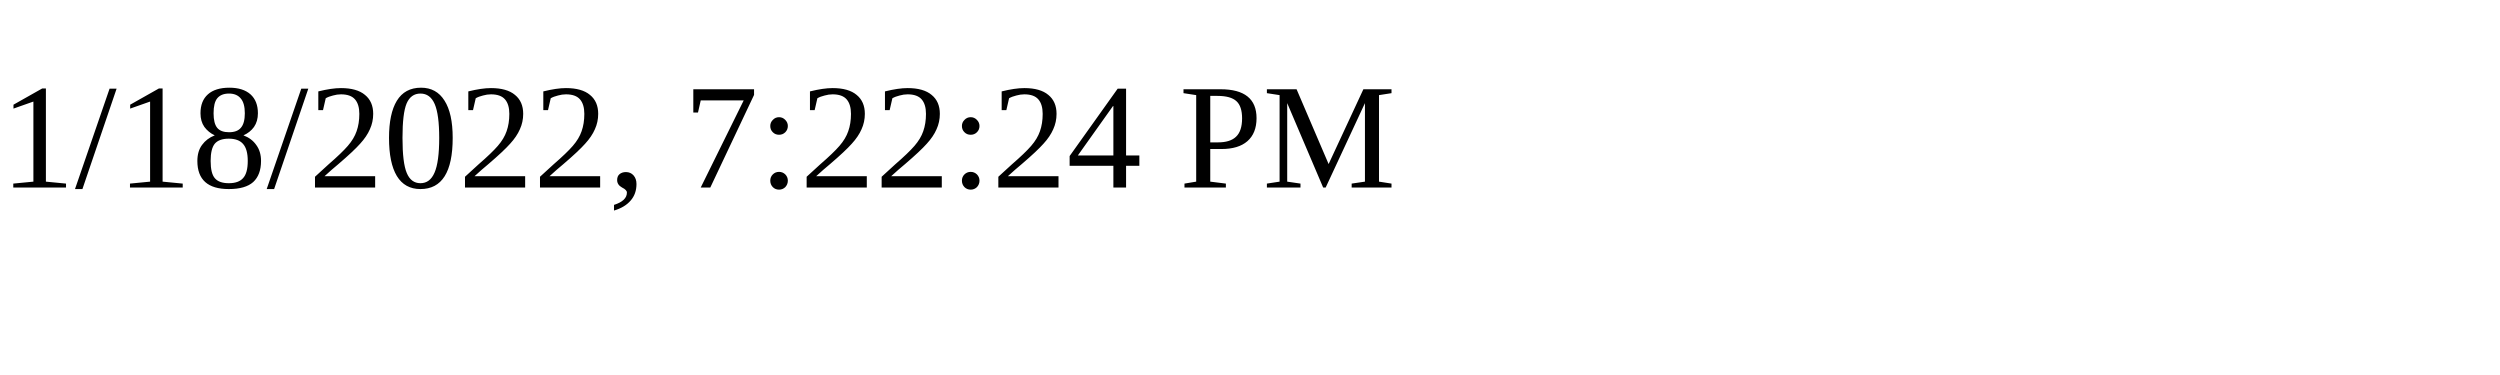
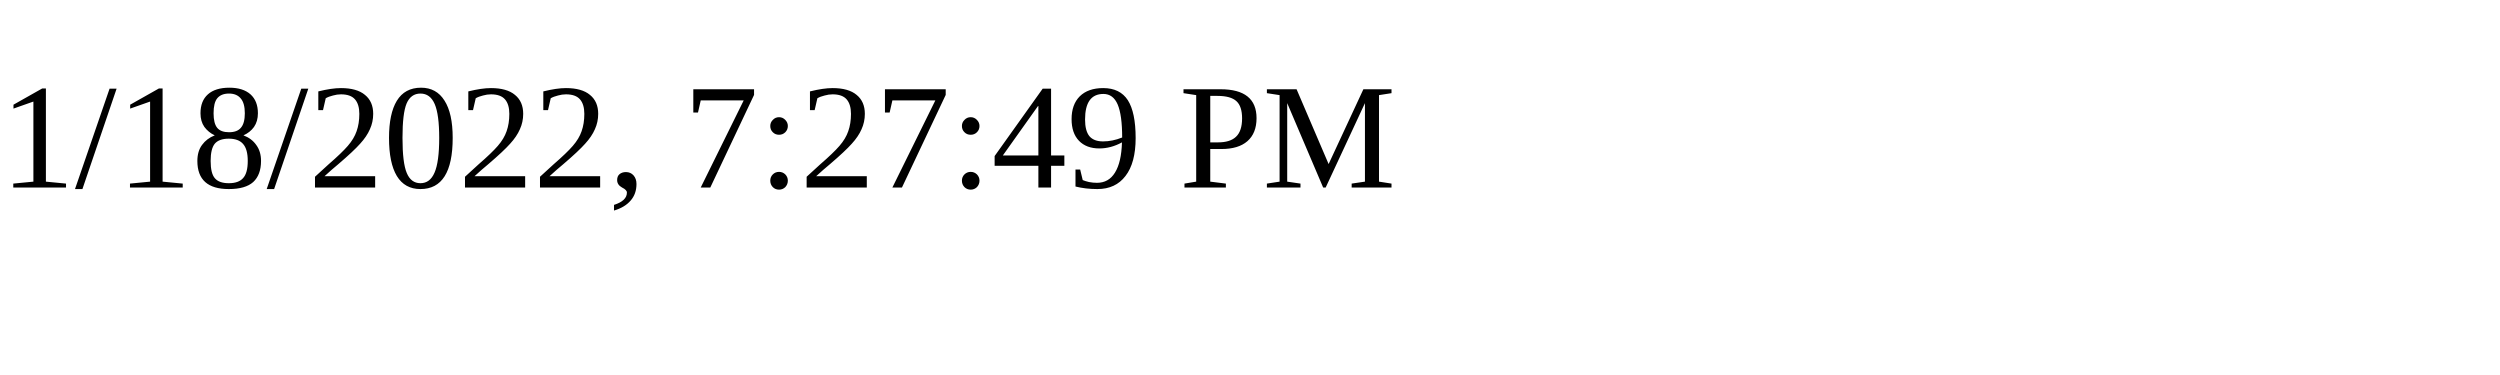
<svg xmlns="http://www.w3.org/2000/svg" height="30" width="200">
-   <text x="0" y="15">1/18/2022, 7:22:24 PM</text>
+   <text x="0" y="15">1/18/2022, 7:27:49 PM</text>
</svg>
